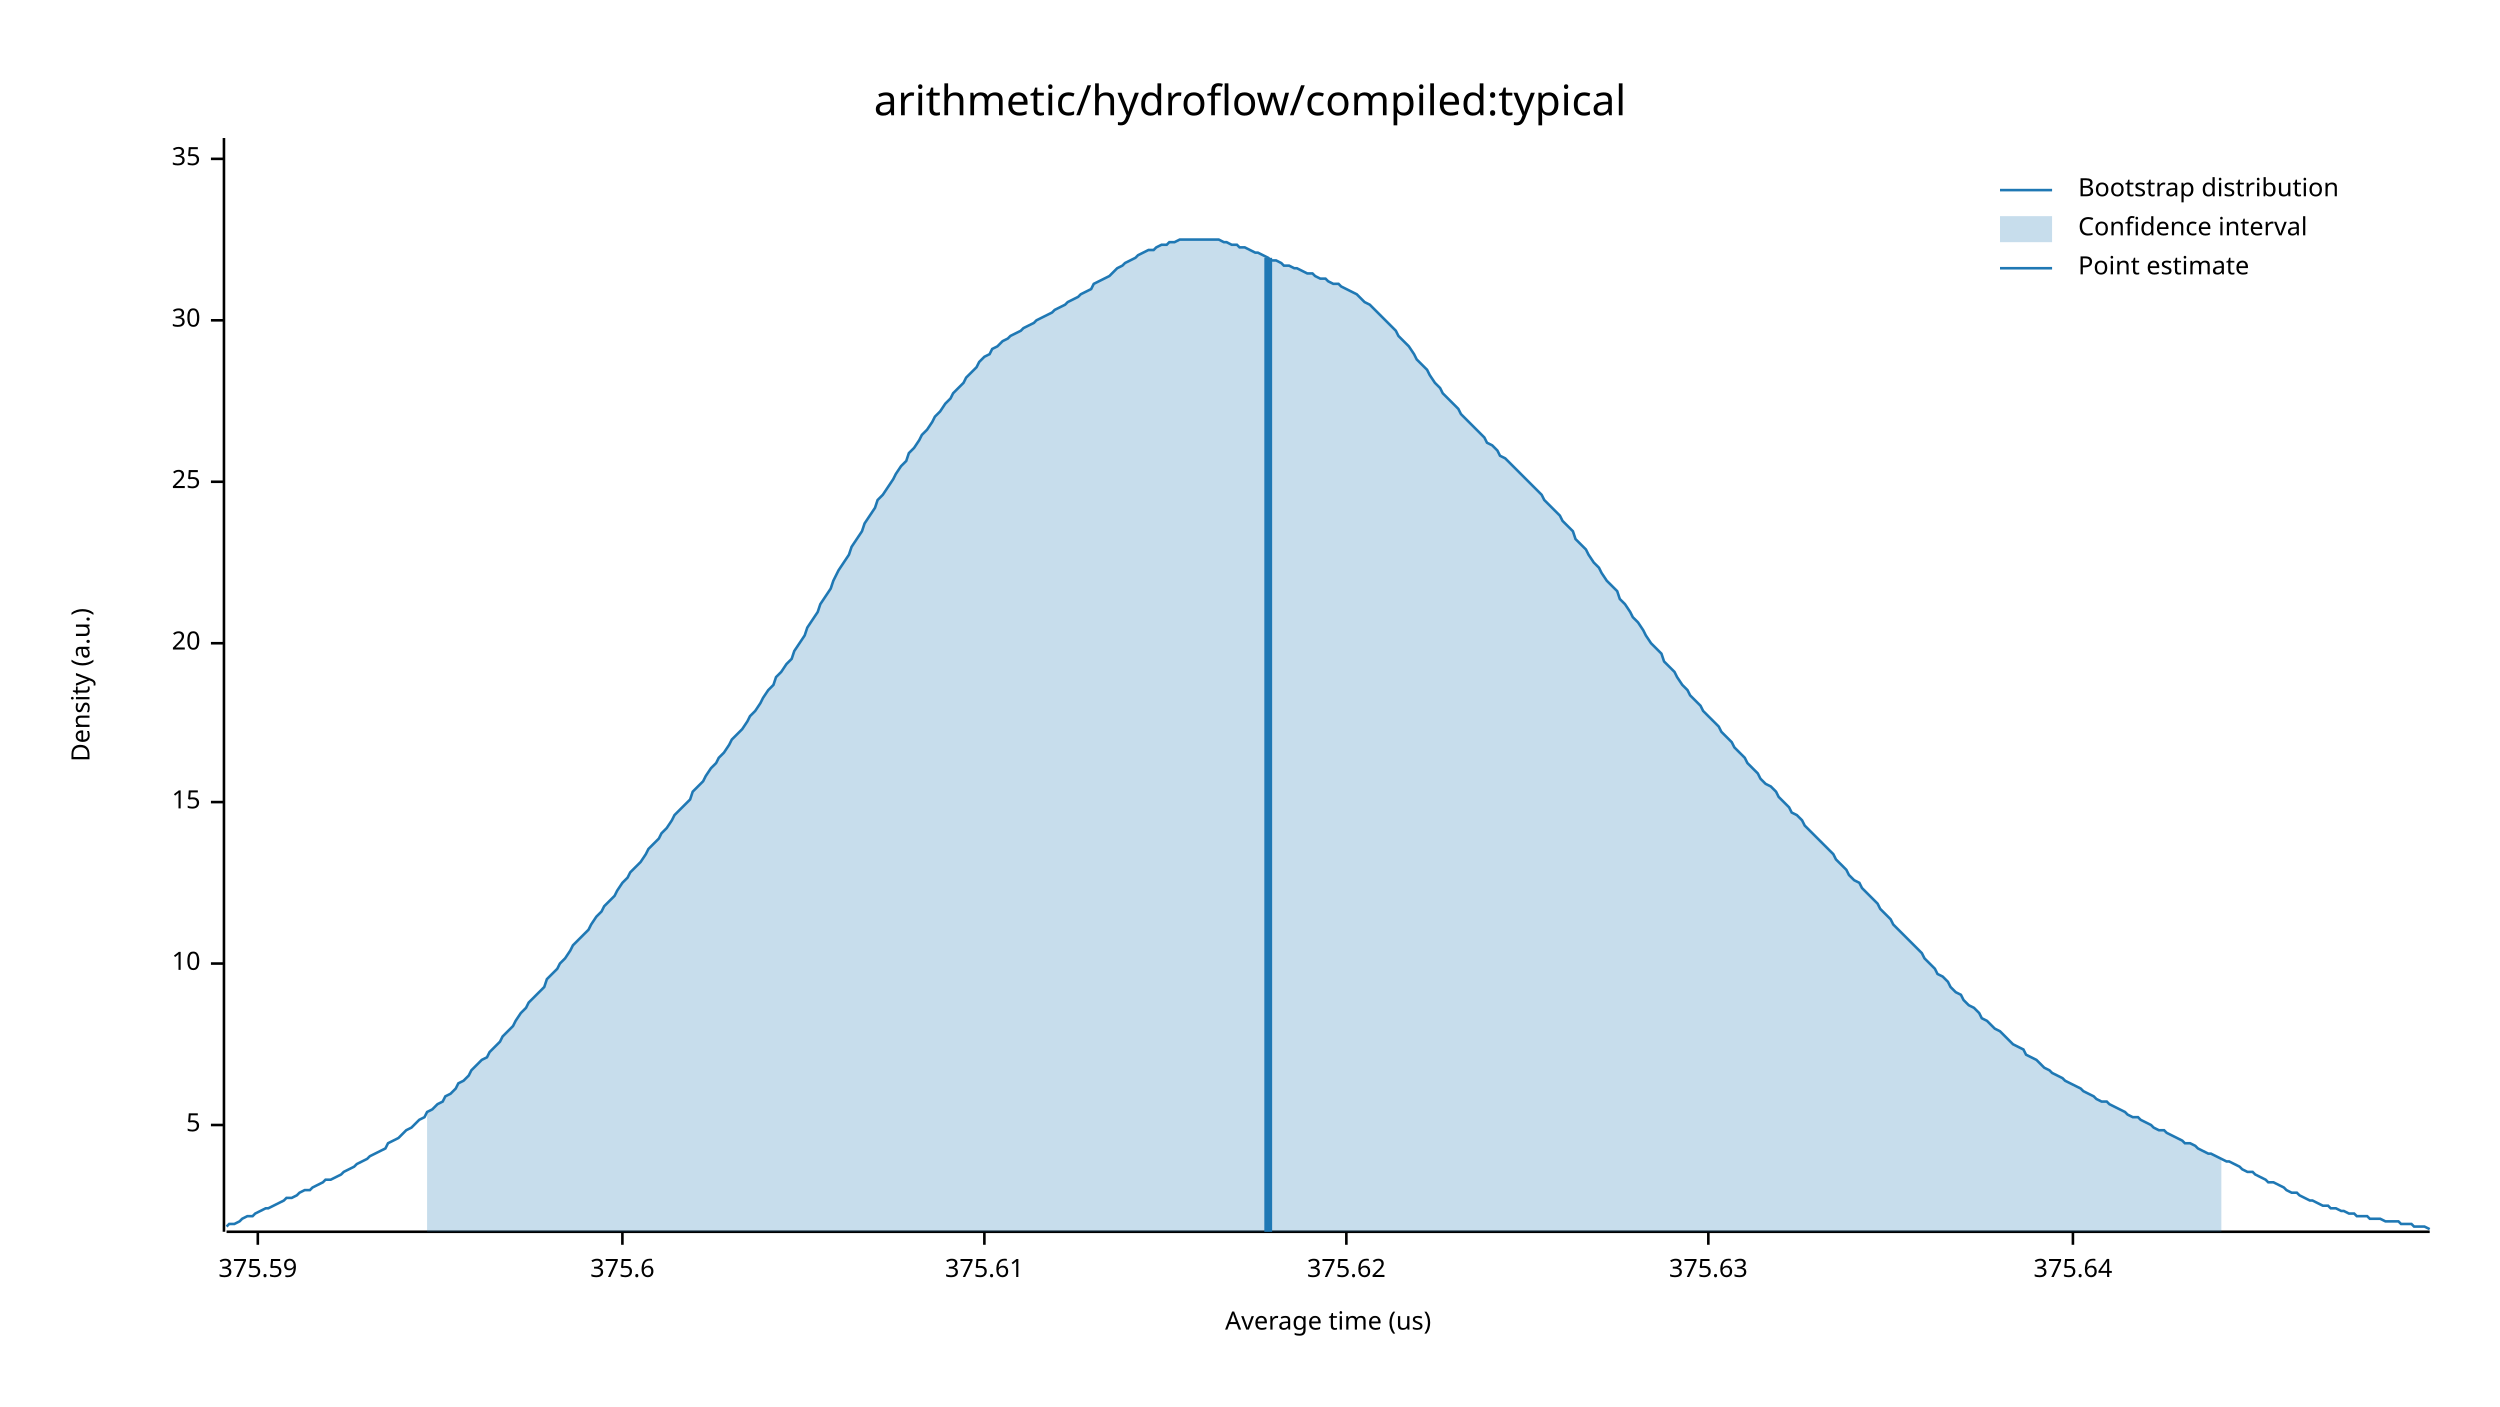
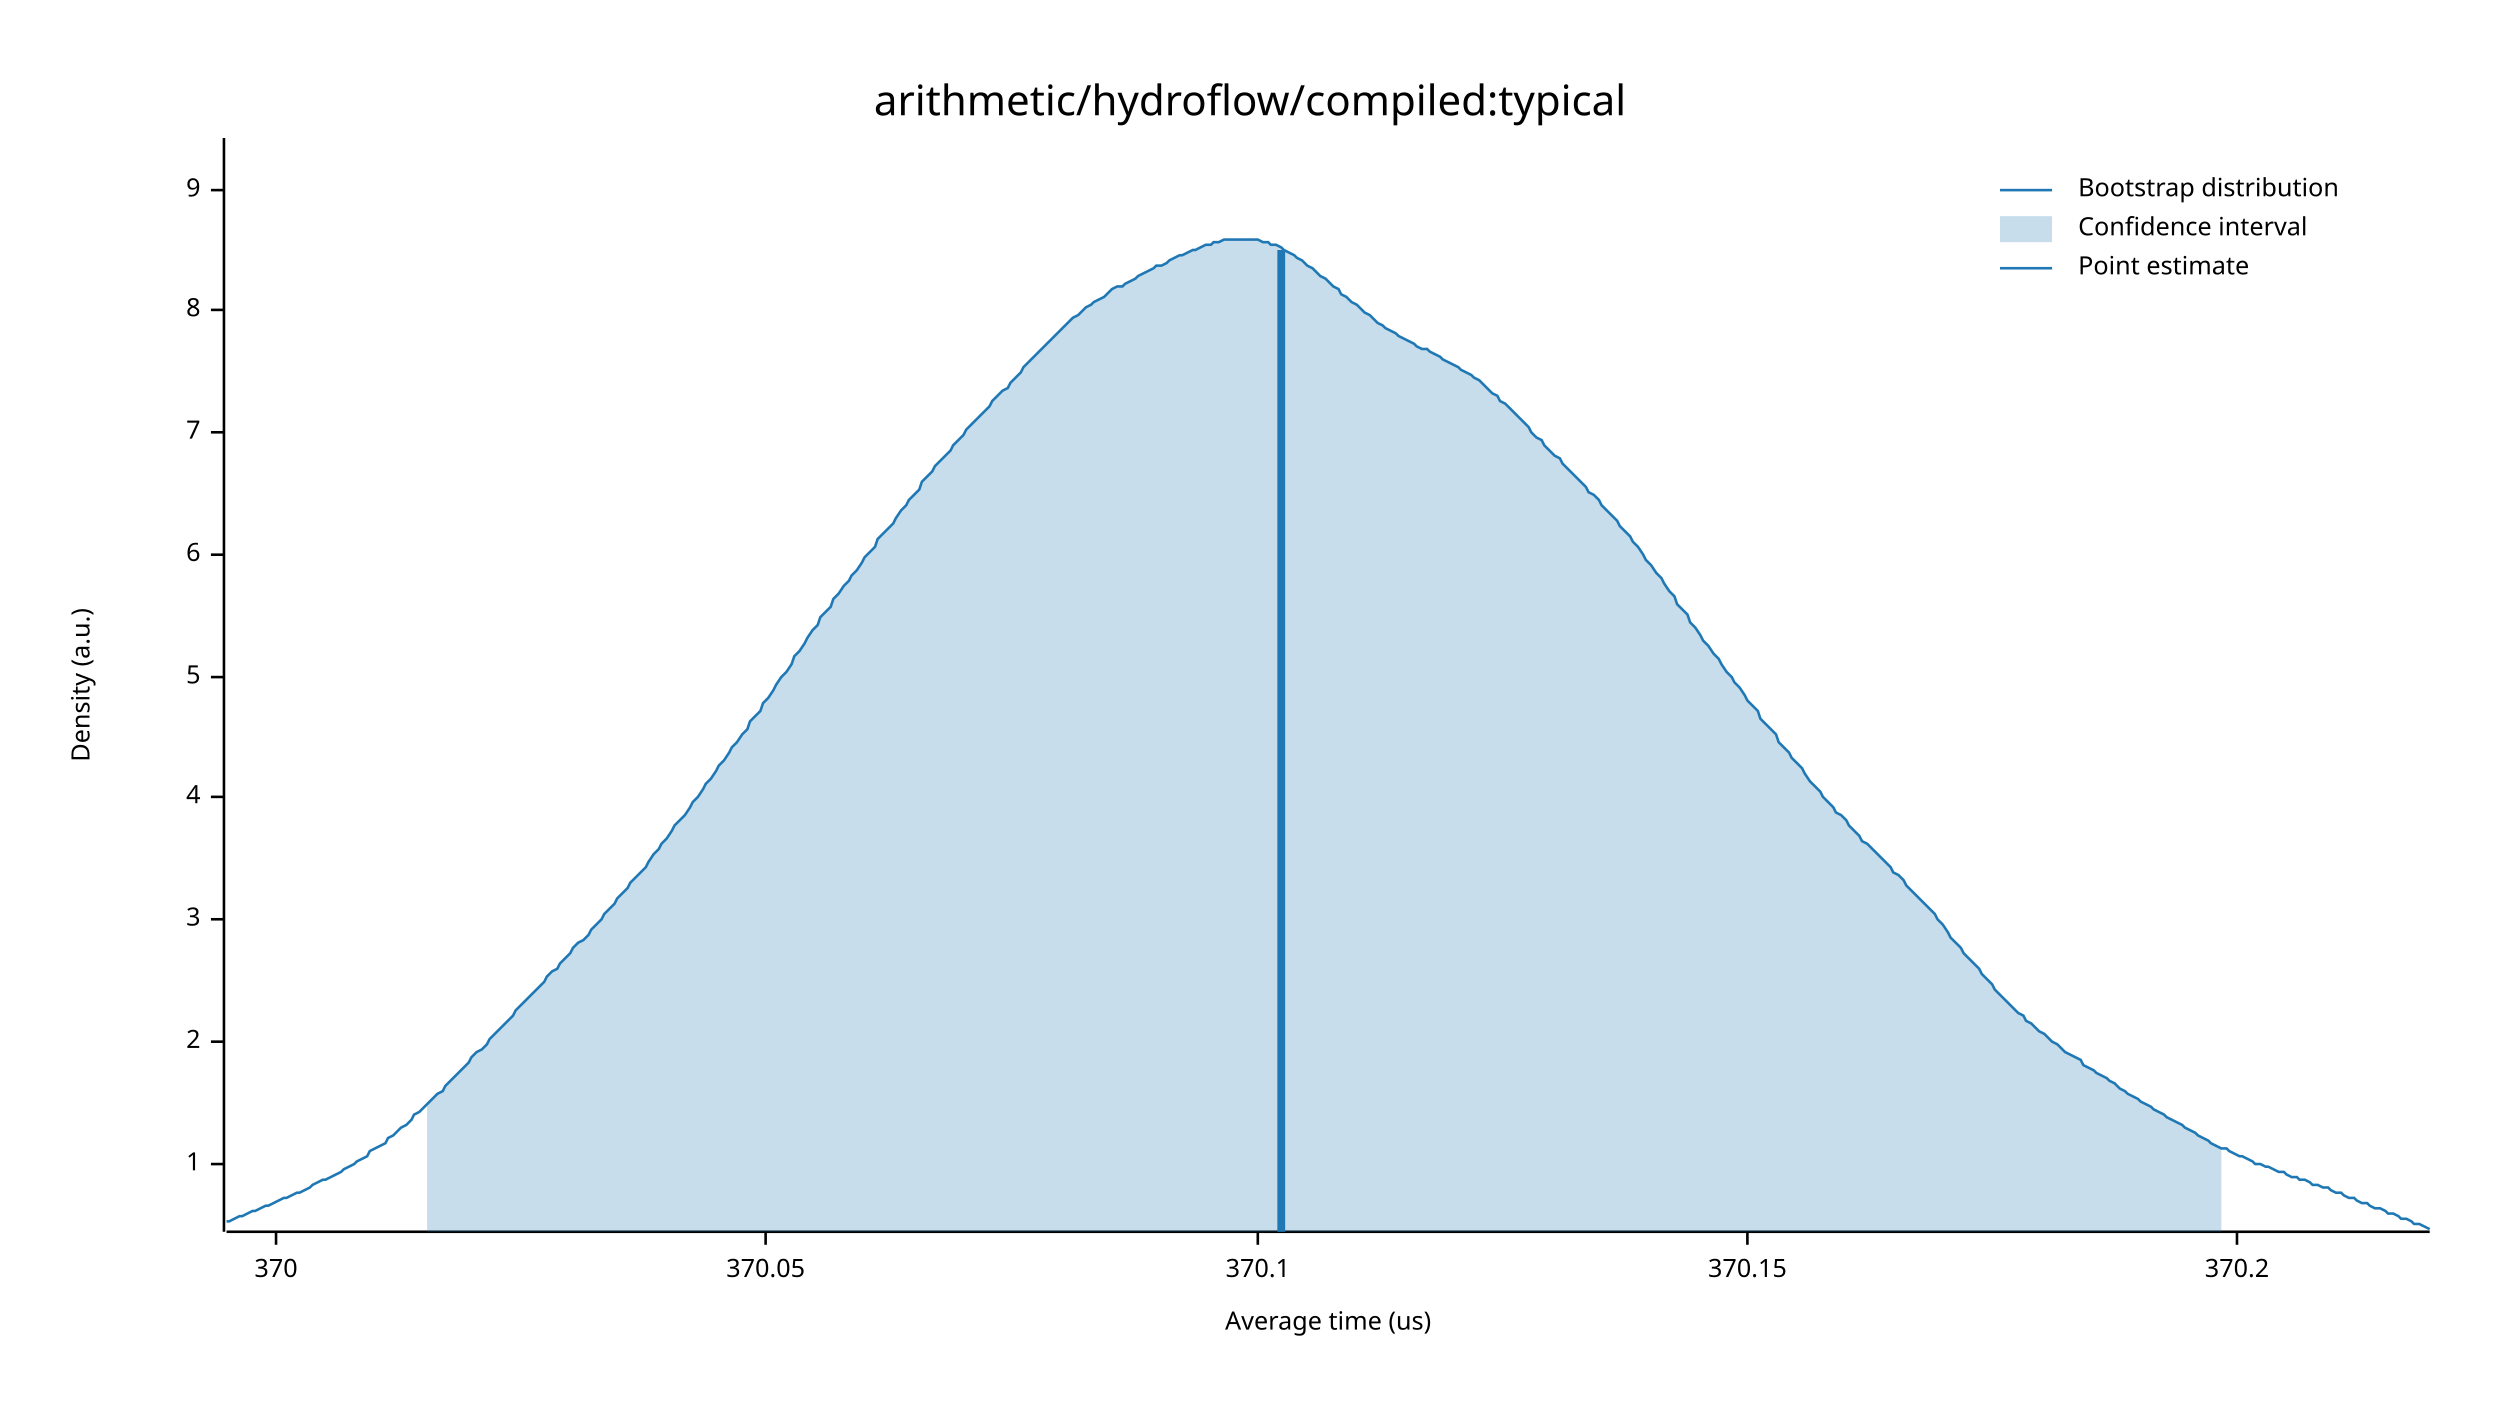
<svg xmlns="http://www.w3.org/2000/svg" width="960" height="540" viewBox="0 0 960 540">
  <text x="480" y="32" dy="0.76em" text-anchor="middle" font-family="sans-serif" font-size="16.129" opacity="1" fill="#000000">
arithmetic/hydroflow/compiled:typical
</text>
  <text x="27" y="263" dy="0.76em" text-anchor="middle" font-family="sans-serif" font-size="9.677" opacity="1" fill="#000000" transform="rotate(270, 27, 263)">
Density (a.u.)
</text>
  <text x="510" y="513" dy="-0.5ex" text-anchor="middle" font-family="sans-serif" font-size="9.677" opacity="1" fill="#000000">
Average time (us)
</text>
  <polyline fill="none" opacity="1" stroke="#000000" stroke-width="1" points="86,53 86,473 " />
-   <text x="77" y="432" dy="0.5ex" text-anchor="end" font-family="sans-serif" font-size="9.677" opacity="1" fill="#000000">
+   <text x="77" y="447" dy="0.5ex" text-anchor="end" font-family="sans-serif" font-size="9.677" opacity="1" fill="#000000">
+ 1
+ </text>
+   <polyline fill="none" opacity="1" stroke="#000000" stroke-width="1" points="81,447 86,447 " />
+   <text x="77" y="400" dy="0.5ex" text-anchor="end" font-family="sans-serif" font-size="9.677" opacity="1" fill="#000000">
+ 2
+ </text>
+   <polyline fill="none" opacity="1" stroke="#000000" stroke-width="1" points="81,400 86,400 " />
+   <text x="77" y="353" dy="0.5ex" text-anchor="end" font-family="sans-serif" font-size="9.677" opacity="1" fill="#000000">
+ 3
+ </text>
+   <polyline fill="none" opacity="1" stroke="#000000" stroke-width="1" points="81,353 86,353 " />
+   <text x="77" y="306" dy="0.5ex" text-anchor="end" font-family="sans-serif" font-size="9.677" opacity="1" fill="#000000">
+ 4
+ </text>
+   <polyline fill="none" opacity="1" stroke="#000000" stroke-width="1" points="81,306 86,306 " />
+   <text x="77" y="260" dy="0.5ex" text-anchor="end" font-family="sans-serif" font-size="9.677" opacity="1" fill="#000000">
5
</text>
-   <polyline fill="none" opacity="1" stroke="#000000" stroke-width="1" points="81,432 86,432 " />
-   <text x="77" y="370" dy="0.5ex" text-anchor="end" font-family="sans-serif" font-size="9.677" opacity="1" fill="#000000">
- 10
+   <polyline fill="none" opacity="1" stroke="#000000" stroke-width="1" points="81,260 86,260 " />
+   <text x="77" y="213" dy="0.5ex" text-anchor="end" font-family="sans-serif" font-size="9.677" opacity="1" fill="#000000">
+ 6
</text>
-   <polyline fill="none" opacity="1" stroke="#000000" stroke-width="1" points="81,370 86,370 " />
-   <text x="77" y="308" dy="0.5ex" text-anchor="end" font-family="sans-serif" font-size="9.677" opacity="1" fill="#000000">
- 15
+   <polyline fill="none" opacity="1" stroke="#000000" stroke-width="1" points="81,213 86,213 " />
+   <text x="77" y="166" dy="0.5ex" text-anchor="end" font-family="sans-serif" font-size="9.677" opacity="1" fill="#000000">
+ 7
</text>
-   <polyline fill="none" opacity="1" stroke="#000000" stroke-width="1" points="81,308 86,308 " />
-   <text x="77" y="247" dy="0.5ex" text-anchor="end" font-family="sans-serif" font-size="9.677" opacity="1" fill="#000000">
- 20
+   <polyline fill="none" opacity="1" stroke="#000000" stroke-width="1" points="81,166 86,166 " />
+   <text x="77" y="119" dy="0.5ex" text-anchor="end" font-family="sans-serif" font-size="9.677" opacity="1" fill="#000000">
+ 8
</text>
-   <polyline fill="none" opacity="1" stroke="#000000" stroke-width="1" points="81,247 86,247 " />
-   <text x="77" y="185" dy="0.5ex" text-anchor="end" font-family="sans-serif" font-size="9.677" opacity="1" fill="#000000">
- 25
+   <polyline fill="none" opacity="1" stroke="#000000" stroke-width="1" points="81,119 86,119 " />
+   <text x="77" y="73" dy="0.5ex" text-anchor="end" font-family="sans-serif" font-size="9.677" opacity="1" fill="#000000">
+ 9
</text>
-   <polyline fill="none" opacity="1" stroke="#000000" stroke-width="1" points="81,185 86,185 " />
-   <text x="77" y="123" dy="0.5ex" text-anchor="end" font-family="sans-serif" font-size="9.677" opacity="1" fill="#000000">
- 30
+   <polyline fill="none" opacity="1" stroke="#000000" stroke-width="1" points="81,73 86,73 " />
+   <polyline fill="none" opacity="1" stroke="#000000" stroke-width="1" points="87,473 933,473 " />
+   <text x="106" y="483" dy="0.76em" text-anchor="middle" font-family="sans-serif" font-size="9.677" opacity="1" fill="#000000">
+ 370
</text>
-   <polyline fill="none" opacity="1" stroke="#000000" stroke-width="1" points="81,123 86,123 " />
-   <text x="77" y="61" dy="0.5ex" text-anchor="end" font-family="sans-serif" font-size="9.677" opacity="1" fill="#000000">
- 35
+   <polyline fill="none" opacity="1" stroke="#000000" stroke-width="1" points="106,473 106,478 " />
+   <text x="294" y="483" dy="0.76em" text-anchor="middle" font-family="sans-serif" font-size="9.677" opacity="1" fill="#000000">
+ 370.05
</text>
-   <polyline fill="none" opacity="1" stroke="#000000" stroke-width="1" points="81,61 86,61 " />
-   <polyline fill="none" opacity="1" stroke="#000000" stroke-width="1" points="87,473 933,473 " />
-   <text x="99" y="483" dy="0.76em" text-anchor="middle" font-family="sans-serif" font-size="9.677" opacity="1" fill="#000000">
- 375.59
+   <polyline fill="none" opacity="1" stroke="#000000" stroke-width="1" points="294,473 294,478 " />
+   <text x="483" y="483" dy="0.76em" text-anchor="middle" font-family="sans-serif" font-size="9.677" opacity="1" fill="#000000">
+ 370.1
</text>
-   <polyline fill="none" opacity="1" stroke="#000000" stroke-width="1" points="99,473 99,478 " />
-   <text x="239" y="483" dy="0.76em" text-anchor="middle" font-family="sans-serif" font-size="9.677" opacity="1" fill="#000000">
- 375.6
+   <polyline fill="none" opacity="1" stroke="#000000" stroke-width="1" points="483,473 483,478 " />
+   <text x="671" y="483" dy="0.76em" text-anchor="middle" font-family="sans-serif" font-size="9.677" opacity="1" fill="#000000">
+ 370.15
</text>
-   <polyline fill="none" opacity="1" stroke="#000000" stroke-width="1" points="239,473 239,478 " />
-   <text x="378" y="483" dy="0.76em" text-anchor="middle" font-family="sans-serif" font-size="9.677" opacity="1" fill="#000000">
- 375.61
+   <polyline fill="none" opacity="1" stroke="#000000" stroke-width="1" points="671,473 671,478 " />
+   <text x="859" y="483" dy="0.76em" text-anchor="middle" font-family="sans-serif" font-size="9.677" opacity="1" fill="#000000">
+ 370.2
</text>
-   <polyline fill="none" opacity="1" stroke="#000000" stroke-width="1" points="378,473 378,478 " />
-   <text x="517" y="483" dy="0.76em" text-anchor="middle" font-family="sans-serif" font-size="9.677" opacity="1" fill="#000000">
- 375.62
- </text>
-   <polyline fill="none" opacity="1" stroke="#000000" stroke-width="1" points="517,473 517,478 " />
-   <text x="656" y="483" dy="0.76em" text-anchor="middle" font-family="sans-serif" font-size="9.677" opacity="1" fill="#000000">
- 375.63
- </text>
-   <polyline fill="none" opacity="1" stroke="#000000" stroke-width="1" points="656,473 656,478 " />
-   <text x="796" y="483" dy="0.76em" text-anchor="middle" font-family="sans-serif" font-size="9.677" opacity="1" fill="#000000">
- 375.64
- </text>
-   <polyline fill="none" opacity="1" stroke="#000000" stroke-width="1" points="796,473 796,478 " />
-   <polyline fill="none" opacity="1" stroke="#1F78B4" stroke-width="1" points="87,471 88,470 90,470 92,469 93,468 95,467 97,467 98,466 100,465 102,464 103,464 105,463 107,462 109,461 110,460 112,460 114,459 115,458 117,457 119,457 120,456 122,455 124,454 125,453 127,453 129,452 131,451 132,450 134,449 136,448 137,447 139,446 141,445 142,444 144,443 146,442 148,441 149,439 151,438 153,437 154,436 156,434 158,433 159,432 161,430 163,429 164,427 166,426 168,424 170,423 171,421 173,420 175,418 176,416 178,415 180,413 181,411 183,409 185,407 187,406 188,404 190,402 192,400 193,398 195,396 197,394 198,392 200,389 202,387 203,385 205,383 207,381 209,379 210,376 212,374 214,372 215,370 217,368 219,365 220,363 222,361 224,359 226,357 227,355 229,352 231,350 232,348 234,346 236,344 237,342 239,339 241,337 242,335 244,333 246,331 248,328 249,326 251,324 253,322 254,320 256,318 258,315 259,313 261,311 263,309 265,307 266,304 268,302 270,300 271,298 273,295 275,293 276,291 278,289 280,286 281,284 283,282 285,280 287,277 288,275 290,273 292,270 293,268 295,265 297,263 298,260 300,258 302,255 304,253 305,250 307,247 309,244 310,241 312,238 314,235 315,232 317,229 319,226 320,223 322,219 324,216 326,213 327,210 329,207 331,204 332,201 334,198 336,195 337,192 339,190 341,187 343,184 344,182 346,179 348,177 349,174 351,172 353,169 354,167 356,165 358,162 359,160 361,158 363,155 365,153 366,151 368,149 370,147 371,145 373,143 375,141 376,139 378,137 380,136 381,134 383,133 385,131 387,130 388,129 390,128 392,127 393,126 395,125 397,124 398,123 400,122 402,121 404,120 405,119 407,118 409,117 410,116 412,115 414,114 415,113 417,112 419,111 420,109 422,108 424,107 426,106 427,105 429,103 431,102 432,101 434,100 436,99 437,98 439,97 441,96 443,96 444,95 446,94 448,94 449,93 451,93 453,92 454,92 456,92 458,92 459,92 461,92 463,92 465,92 466,92 468,92 470,93 471,93 473,94 475,94 476,95 478,95 480,96 482,97 483,97 485,98 487,99 488,100 490,100 492,101 493,102 495,102 497,103 498,103 500,104 502,105 504,105 505,106 507,107 509,107 510,108 512,109 514,109 515,110 517,111 519,112 521,113 522,114 524,116 526,117 527,118 529,120 531,122 532,123 534,125 536,127 537,129 539,131 541,133 543,136 544,138 546,140 548,142 549,144 551,147 553,149 554,151 556,153 558,155 560,157 561,159 563,161 565,163 566,164 568,166 570,168 571,170 573,171 575,173 576,175 578,176 580,178 582,180 583,181 585,183 587,185 588,186 590,188 592,190 593,192 595,194 597,196 599,198 600,200 602,202 604,204 605,207 607,209 609,211 610,213 612,216 614,218 615,220 617,223 619,225 621,227 622,230 624,232 626,235 627,237 629,239 631,242 632,244 634,247 636,249 638,251 639,254 641,256 643,258 644,260 646,263 648,265 649,267 651,269 653,271 654,273 656,275 658,277 660,279 661,281 663,283 665,285 666,287 668,289 670,291 671,293 673,295 675,297 676,299 678,301 680,302 682,304 683,306 685,308 687,310 688,312 690,313 692,315 693,317 695,319 697,321 699,323 700,324 702,326 704,328 705,330 707,332 709,334 710,336 712,338 714,339 715,341 717,343 719,345 721,347 722,349 724,351 726,353 727,355 729,357 731,359 732,360 734,362 736,364 738,366 739,368 741,370 743,372 744,374 746,375 748,377 749,379 751,381 753,382 754,384 756,386 758,387 760,389 761,391 763,392 765,394 766,395 768,396 770,398 771,399 773,401 775,402 777,403 778,405 780,406 782,407 783,408 785,410 787,411 788,412 790,413 792,414 793,415 795,416 797,417 799,418 800,419 802,420 804,421 805,422 807,423 809,423 810,424 812,425 814,426 816,427 817,428 819,429 821,429 822,430 824,431 826,432 827,433 829,434 831,434 832,435 834,436 836,437 838,438 839,439 841,439 843,440 844,441 846,442 848,443 849,443 851,444 853,445 855,446 856,446 858,447 860,448 861,449 863,450 865,450 866,451 868,452 870,453 871,454 873,454 875,455 877,456 878,457 880,458 882,458 883,459 885,460 887,461 888,461 890,462 892,463 894,463 895,464 897,464 899,465 900,465 902,466 904,466 905,467 907,467 909,467 910,468 912,468 914,468 916,469 917,469 919,469 921,469 922,470 924,470 926,470 927,471 929,471 931,471 933,472 " />
-   <polygon opacity="0.25" fill="#1F78B4" points="164,427 166,426 168,424 170,423 171,421 173,420 175,418 176,416 178,415 180,413 181,411 183,409 185,407 187,406 188,404 190,402 192,400 193,398 195,396 197,394 198,392 200,389 202,387 203,385 205,383 207,381 209,379 210,376 212,374 214,372 215,370 217,368 219,365 220,363 222,361 224,359 226,357 227,355 229,352 231,350 232,348 234,346 236,344 237,342 239,339 241,337 242,335 244,333 246,331 248,328 249,326 251,324 253,322 254,320 256,318 258,315 259,313 261,311 263,309 265,307 266,304 268,302 270,300 271,298 273,295 275,293 276,291 278,289 280,286 281,284 283,282 285,280 287,277 288,275 290,273 292,270 293,268 295,265 297,263 298,260 300,258 302,255 304,253 305,250 307,247 309,244 310,241 312,238 314,235 315,232 317,229 319,226 320,223 322,219 324,216 326,213 327,210 329,207 331,204 332,201 334,198 336,195 337,192 339,190 341,187 343,184 344,182 346,179 348,177 349,174 351,172 353,169 354,167 356,165 358,162 359,160 361,158 363,155 365,153 366,151 368,149 370,147 371,145 373,143 375,141 376,139 378,137 380,136 381,134 383,133 385,131 387,130 388,129 390,128 392,127 393,126 395,125 397,124 398,123 400,122 402,121 404,120 405,119 407,118 409,117 410,116 412,115 414,114 415,113 417,112 419,111 420,109 422,108 424,107 426,106 427,105 429,103 431,102 432,101 434,100 436,99 437,98 439,97 441,96 443,96 444,95 446,94 448,94 449,93 451,93 453,92 454,92 456,92 458,92 459,92 461,92 463,92 465,92 466,92 468,92 470,93 471,93 473,94 475,94 476,95 478,95 480,96 482,97 483,97 485,98 487,99 488,100 490,100 492,101 493,102 495,102 497,103 498,103 500,104 502,105 504,105 505,106 507,107 509,107 510,108 512,109 514,109 515,110 517,111 519,112 521,113 522,114 524,116 526,117 527,118 529,120 531,122 532,123 534,125 536,127 537,129 539,131 541,133 543,136 544,138 546,140 548,142 549,144 551,147 553,149 554,151 556,153 558,155 560,157 561,159 563,161 565,163 566,164 568,166 570,168 571,170 573,171 575,173 576,175 578,176 580,178 582,180 583,181 585,183 587,185 588,186 590,188 592,190 593,192 595,194 597,196 599,198 600,200 602,202 604,204 605,207 607,209 609,211 610,213 612,216 614,218 615,220 617,223 619,225 621,227 622,230 624,232 626,235 627,237 629,239 631,242 632,244 634,247 636,249 638,251 639,254 641,256 643,258 644,260 646,263 648,265 649,267 651,269 653,271 654,273 656,275 658,277 660,279 661,281 663,283 665,285 666,287 668,289 670,291 671,293 673,295 675,297 676,299 678,301 680,302 682,304 683,306 685,308 687,310 688,312 690,313 692,315 693,317 695,319 697,321 699,323 700,324 702,326 704,328 705,330 707,332 709,334 710,336 712,338 714,339 715,341 717,343 719,345 721,347 722,349 724,351 726,353 727,355 729,357 731,359 732,360 734,362 736,364 738,366 739,368 741,370 743,372 744,374 746,375 748,377 749,379 751,381 753,382 754,384 756,386 758,387 760,389 761,391 763,392 765,394 766,395 768,396 770,398 771,399 773,401 775,402 777,403 778,405 780,406 782,407 783,408 785,410 787,411 788,412 790,413 792,414 793,415 795,416 797,417 799,418 800,419 802,420 804,421 805,422 807,423 809,423 810,424 812,425 814,426 816,427 817,428 819,429 821,429 822,430 824,431 826,432 827,433 829,434 831,434 832,435 834,436 836,437 838,438 839,439 841,439 843,440 844,441 846,442 848,443 849,443 851,444 853,445 853,473 164,473 " />
-   <polyline fill="none" opacity="1" stroke="#1F78B4" stroke-width="3" points="487,473 487,99 " />
+   <polyline fill="none" opacity="1" stroke="#000000" stroke-width="1" points="859,473 859,478 " />
+   <polyline fill="none" opacity="1" stroke="#1F78B4" stroke-width="1" points="87,469 88,469 90,468 92,467 93,467 95,466 97,465 98,465 100,464 102,463 103,463 105,462 107,461 109,460 110,460 112,459 114,458 115,458 117,457 119,456 120,455 122,454 124,453 125,453 127,452 129,451 131,450 132,449 134,448 136,447 137,446 139,445 141,444 142,442 144,441 146,440 148,439 149,437 151,436 153,434 154,433 156,432 158,430 159,428 161,427 163,425 164,424 166,422 168,420 170,419 171,417 173,415 175,413 176,412 178,410 180,408 181,406 183,404 185,403 187,401 188,399 190,397 192,395 193,394 195,392 197,390 198,388 200,386 202,384 203,383 205,381 207,379 209,377 210,375 212,373 214,372 215,370 217,368 219,366 220,364 222,362 224,361 226,359 227,357 229,355 231,353 232,351 234,349 236,347 237,345 239,343 241,341 242,339 244,337 246,335 248,333 249,331 251,328 253,326 254,324 256,322 258,319 259,317 261,315 263,313 265,310 266,308 268,306 270,303 271,301 273,299 275,296 276,294 278,292 280,289 281,287 283,285 285,282 287,280 288,277 290,275 292,273 293,270 295,268 297,265 298,263 300,260 302,258 304,255 305,252 307,250 309,247 310,245 312,242 314,240 315,237 317,235 319,233 320,230 322,228 324,225 326,223 327,221 329,219 331,216 332,214 334,212 336,210 337,207 339,205 341,203 343,201 344,199 346,196 348,194 349,192 351,190 353,188 354,185 356,183 358,181 359,179 361,177 363,175 365,173 366,171 368,169 370,167 371,165 373,163 375,161 376,160 378,158 380,156 381,154 383,152 385,150 387,149 388,147 390,145 392,143 393,141 395,139 397,137 398,136 400,134 402,132 404,130 405,129 407,127 409,125 410,124 412,122 414,121 415,120 417,118 419,117 420,116 422,115 424,114 426,112 427,111 429,110 431,110 432,109 434,108 436,107 437,106 439,105 441,104 443,103 444,102 446,102 448,101 449,100 451,99 453,98 454,98 456,97 458,96 459,96 461,95 463,94 465,94 466,93 468,93 470,92 471,92 473,92 475,92 476,92 478,92 480,92 482,92 483,92 485,93 487,93 488,94 490,94 492,95 493,96 495,97 497,98 498,99 500,100 502,102 504,103 505,104 507,106 509,107 510,108 512,110 514,111 515,113 517,114 519,116 521,117 522,118 524,120 526,121 527,122 529,124 531,125 532,126 534,127 536,128 537,129 539,130 541,131 543,132 544,133 546,134 548,134 549,135 551,136 553,137 554,138 556,139 558,140 560,141 561,142 563,143 565,144 566,145 568,146 570,148 571,149 573,151 575,152 576,154 578,155 580,157 582,159 583,160 585,162 587,164 588,166 590,168 592,169 593,171 595,173 597,175 599,176 600,178 602,180 604,182 605,183 607,185 609,187 610,189 612,190 614,192 615,194 617,196 619,198 621,200 622,202 624,204 626,206 627,208 629,210 631,213 632,215 634,217 636,220 638,222 639,224 641,227 643,229 644,232 646,234 648,236 649,239 651,241 653,244 654,246 656,248 658,251 660,253 661,255 663,258 665,260 666,262 668,264 670,267 671,269 673,271 675,273 676,276 678,278 680,280 682,282 683,285 685,287 687,289 688,291 690,293 692,295 693,297 695,300 697,302 699,304 700,306 702,308 704,310 705,312 707,313 709,315 710,317 712,319 714,321 715,323 717,324 719,326 721,328 722,329 724,331 726,333 727,335 729,336 731,338 732,340 734,342 736,344 738,346 739,347 741,349 743,351 744,353 746,355 748,358 749,360 751,362 753,364 754,366 756,368 758,370 760,372 761,374 763,376 765,378 766,380 768,382 770,384 771,385 773,387 775,389 777,390 778,392 780,393 782,395 783,396 785,397 787,399 788,400 790,401 792,403 793,404 795,405 797,406 799,407 800,409 802,410 804,411 805,412 807,413 809,414 810,415 812,416 814,418 816,419 817,420 819,421 821,422 822,423 824,424 826,425 827,426 829,427 831,428 832,429 834,430 836,431 838,432 839,433 841,434 843,435 844,436 846,437 848,438 849,439 851,440 853,441 855,441 856,442 858,443 860,444 861,444 863,445 865,446 866,447 868,447 870,448 871,448 873,449 875,450 877,450 878,451 880,452 882,452 883,453 885,453 887,454 888,455 890,455 892,456 894,456 895,457 897,458 899,458 900,459 902,460 904,460 905,461 907,462 909,462 910,463 912,464 914,464 916,465 917,466 919,466 921,467 922,468 924,468 926,469 927,470 929,470 931,471 933,472 " />
+   <polygon opacity="0.25" fill="#1F78B4" points="164,424 166,422 168,420 170,419 171,417 173,415 175,413 176,412 178,410 180,408 181,406 183,404 185,403 187,401 188,399 190,397 192,395 193,394 195,392 197,390 198,388 200,386 202,384 203,383 205,381 207,379 209,377 210,375 212,373 214,372 215,370 217,368 219,366 220,364 222,362 224,361 226,359 227,357 229,355 231,353 232,351 234,349 236,347 237,345 239,343 241,341 242,339 244,337 246,335 248,333 249,331 251,328 253,326 254,324 256,322 258,319 259,317 261,315 263,313 265,310 266,308 268,306 270,303 271,301 273,299 275,296 276,294 278,292 280,289 281,287 283,285 285,282 287,280 288,277 290,275 292,273 293,270 295,268 297,265 298,263 300,260 302,258 304,255 305,252 307,250 309,247 310,245 312,242 314,240 315,237 317,235 319,233 320,230 322,228 324,225 326,223 327,221 329,219 331,216 332,214 334,212 336,210 337,207 339,205 341,203 343,201 344,199 346,196 348,194 349,192 351,190 353,188 354,185 356,183 358,181 359,179 361,177 363,175 365,173 366,171 368,169 370,167 371,165 373,163 375,161 376,160 378,158 380,156 381,154 383,152 385,150 387,149 388,147 390,145 392,143 393,141 395,139 397,137 398,136 400,134 402,132 404,130 405,129 407,127 409,125 410,124 412,122 414,121 415,120 417,118 419,117 420,116 422,115 424,114 426,112 427,111 429,110 431,110 432,109 434,108 436,107 437,106 439,105 441,104 443,103 444,102 446,102 448,101 449,100 451,99 453,98 454,98 456,97 458,96 459,96 461,95 463,94 465,94 466,93 468,93 470,92 471,92 473,92 475,92 476,92 478,92 480,92 482,92 483,92 485,93 487,93 488,94 490,94 492,95 493,96 495,97 497,98 498,99 500,100 502,102 504,103 505,104 507,106 509,107 510,108 512,110 514,111 515,113 517,114 519,116 521,117 522,118 524,120 526,121 527,122 529,124 531,125 532,126 534,127 536,128 537,129 539,130 541,131 543,132 544,133 546,134 548,134 549,135 551,136 553,137 554,138 556,139 558,140 560,141 561,142 563,143 565,144 566,145 568,146 570,148 571,149 573,151 575,152 576,154 578,155 580,157 582,159 583,160 585,162 587,164 588,166 590,168 592,169 593,171 595,173 597,175 599,176 600,178 602,180 604,182 605,183 607,185 609,187 610,189 612,190 614,192 615,194 617,196 619,198 621,200 622,202 624,204 626,206 627,208 629,210 631,213 632,215 634,217 636,220 638,222 639,224 641,227 643,229 644,232 646,234 648,236 649,239 651,241 653,244 654,246 656,248 658,251 660,253 661,255 663,258 665,260 666,262 668,264 670,267 671,269 673,271 675,273 676,276 678,278 680,280 682,282 683,285 685,287 687,289 688,291 690,293 692,295 693,297 695,300 697,302 699,304 700,306 702,308 704,310 705,312 707,313 709,315 710,317 712,319 714,321 715,323 717,324 719,326 721,328 722,329 724,331 726,333 727,335 729,336 731,338 732,340 734,342 736,344 738,346 739,347 741,349 743,351 744,353 746,355 748,358 749,360 751,362 753,364 754,366 756,368 758,370 760,372 761,374 763,376 765,378 766,380 768,382 770,384 771,385 773,387 775,389 777,390 778,392 780,393 782,395 783,396 785,397 787,399 788,400 790,401 792,403 793,404 795,405 797,406 799,407 800,409 802,410 804,411 805,412 807,413 809,414 810,415 812,416 814,418 816,419 817,420 819,421 821,422 822,423 824,424 826,425 827,426 829,427 831,428 832,429 834,430 836,431 838,432 839,433 841,434 843,435 844,436 846,437 848,438 849,439 851,440 853,441 853,473 164,473 " />
+   <polyline fill="none" opacity="1" stroke="#1F78B4" stroke-width="3" points="492,473 492,96 " />
  <text x="798" y="68" dy="0.76em" text-anchor="start" font-family="sans-serif" font-size="9.677" opacity="1" fill="#000000">
Bootstrap distribution
</text>
  <text x="798" y="83" dy="0.76em" text-anchor="start" font-family="sans-serif" font-size="9.677" opacity="1" fill="#000000">
Confidence interval
</text>
  <text x="798" y="98" dy="0.76em" text-anchor="start" font-family="sans-serif" font-size="9.677" opacity="1" fill="#000000">
Point estimate
</text>
  <polyline fill="none" opacity="1" stroke="#1F78B4" stroke-width="1" points="768,73 788,73 " />
  <rect x="768" y="83" width="20" height="10" opacity="0.25" fill="#1F78B4" stroke="none" />
  <polyline fill="none" opacity="1" stroke="#1F78B4" stroke-width="1" points="768,103 788,103 " />
</svg>
